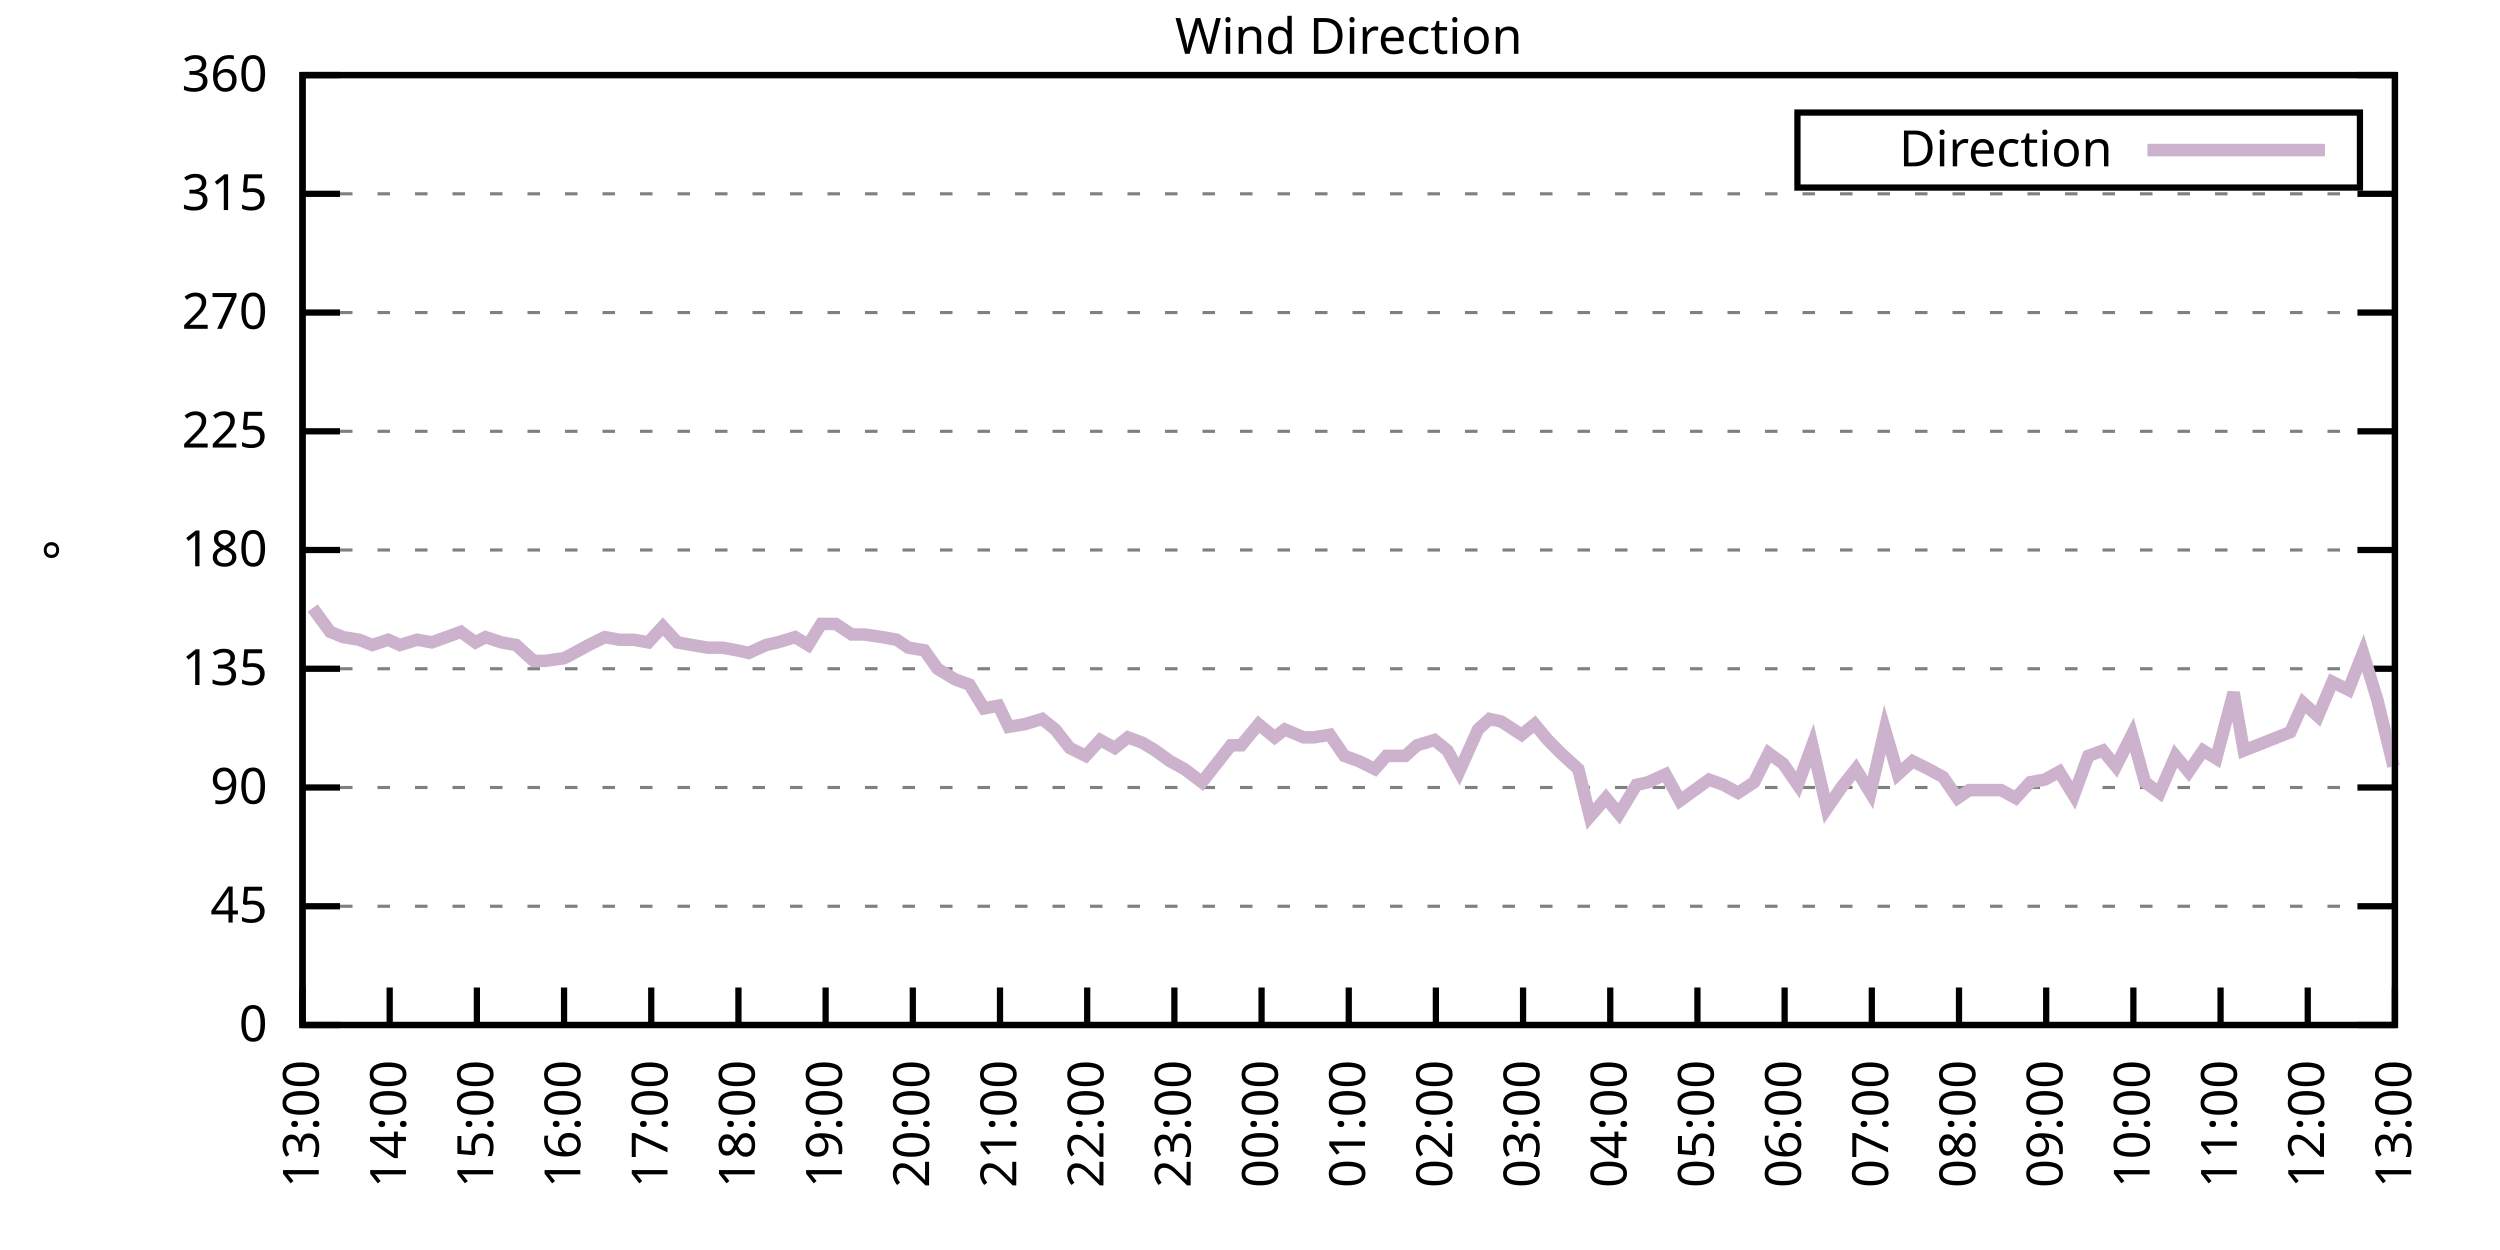
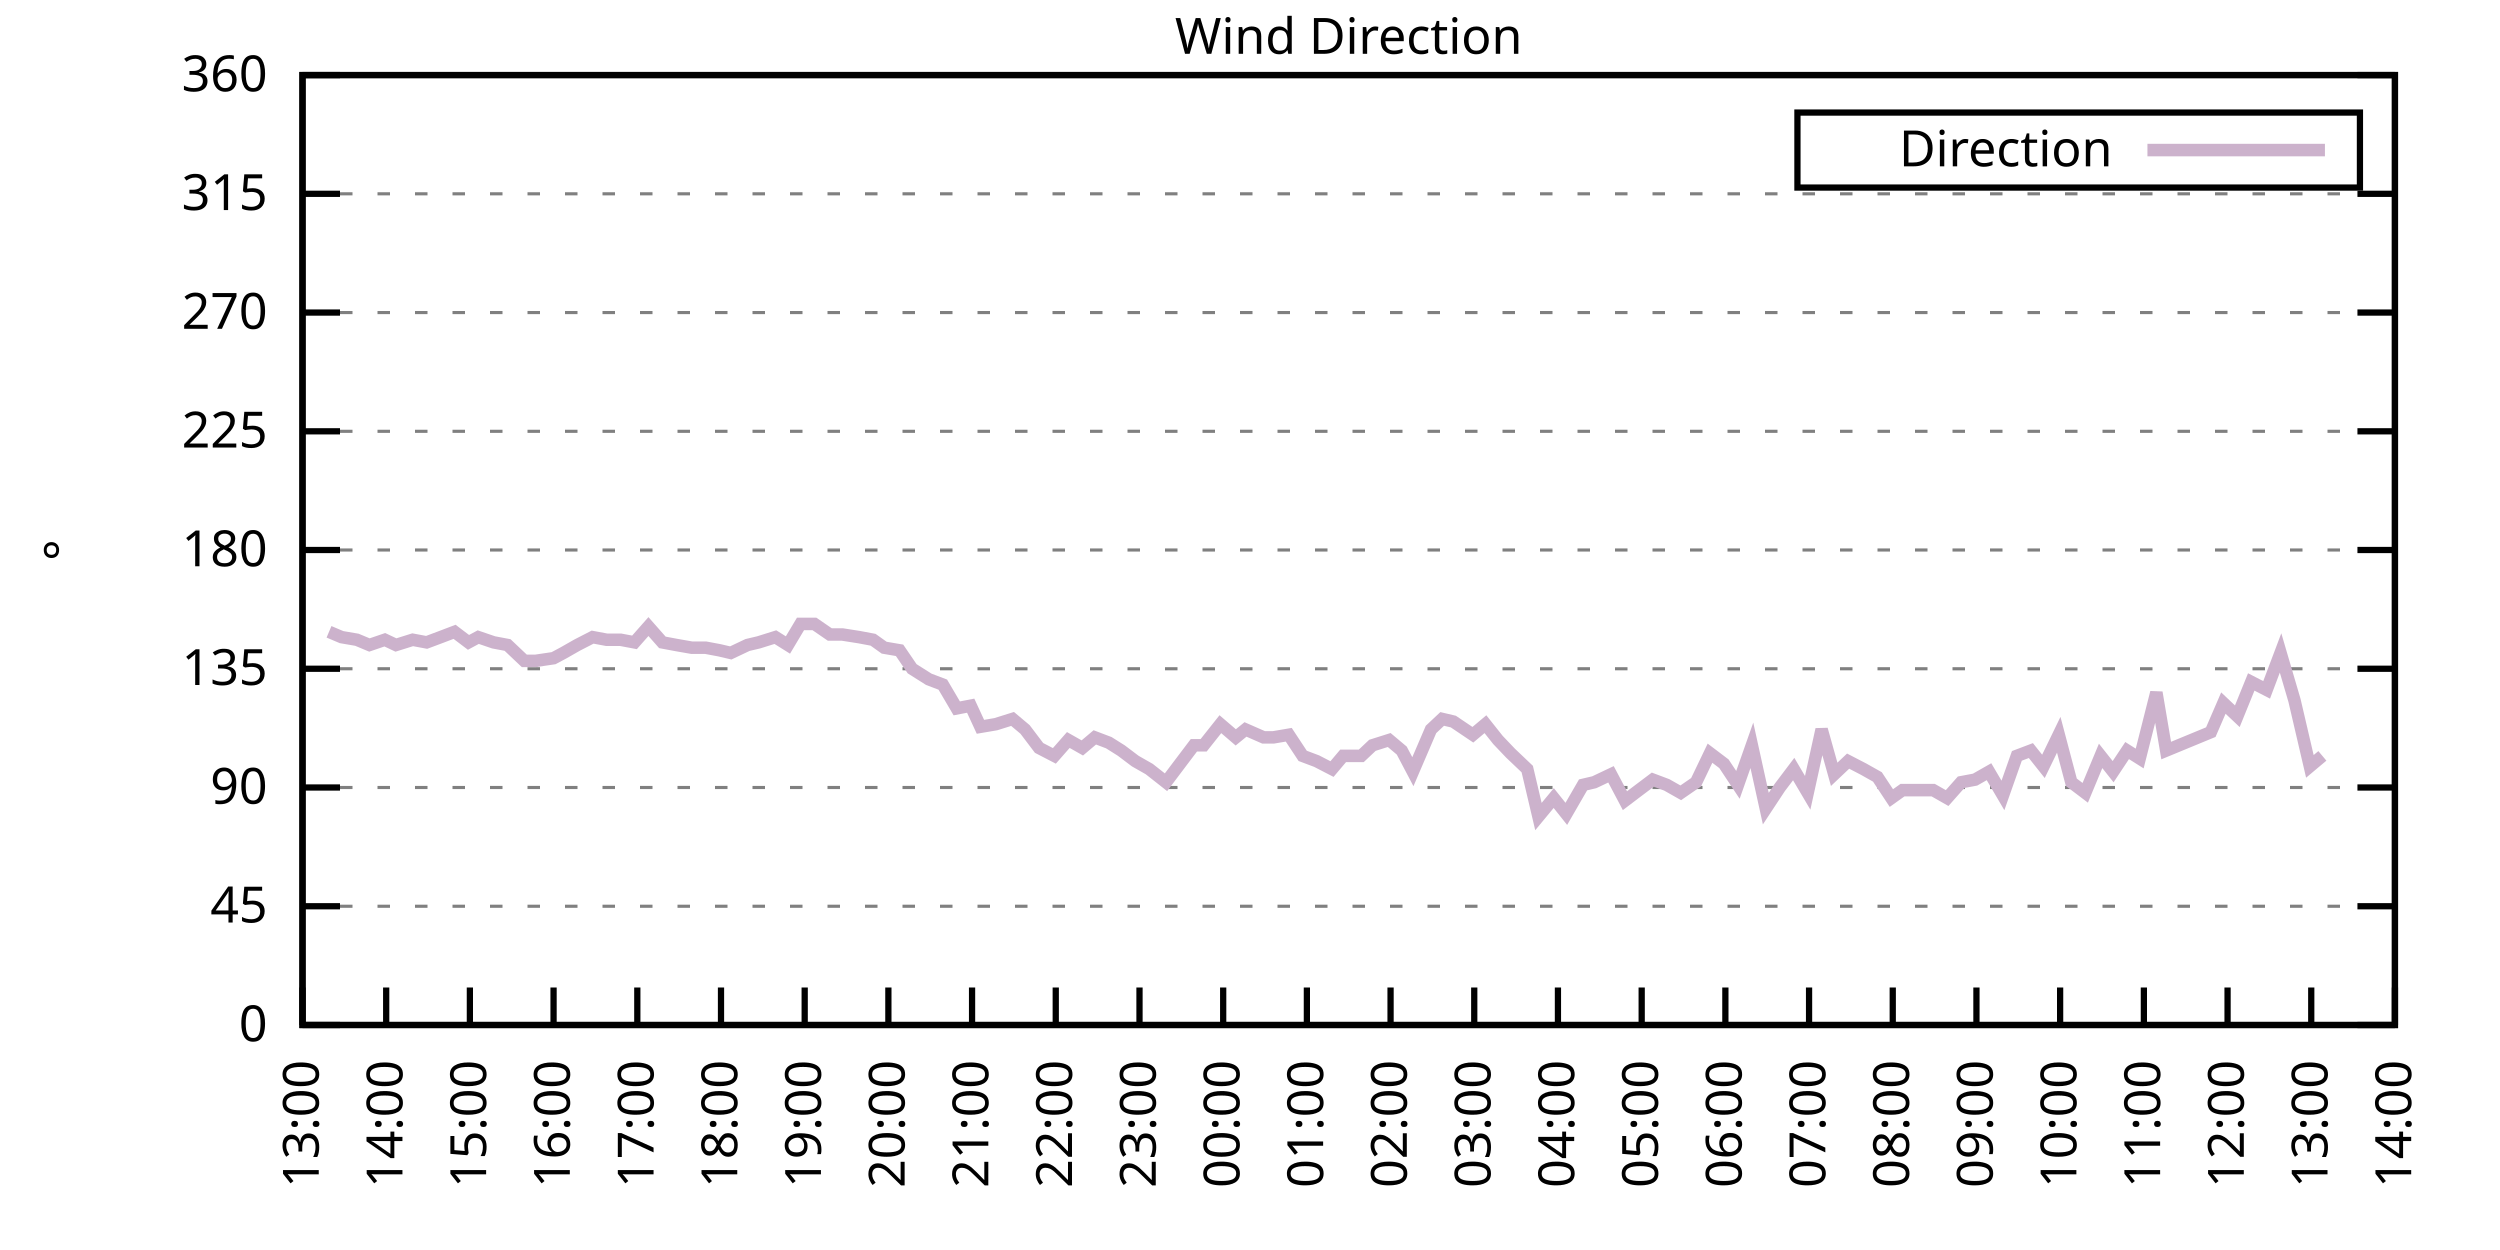
<svg xmlns="http://www.w3.org/2000/svg" xmlns:xlink="http://www.w3.org/1999/xlink" width="400" height="200" viewBox="0 0 400 200">
  <g id="gnuplot_canvas">
    <rect x="0" y="0" width="400" height="200" fill="none" />
    <defs>
      <circle id="gpDot" r="0.5" stroke-width="0.5" stroke="currentColor" />
      <path id="gpPt0" stroke-width="0.333" stroke="currentColor" d="M-1,0 h2 M0,-1 v2" />
      <path id="gpPt1" stroke-width="0.333" stroke="currentColor" d="M-1,-1 L1,1 M1,-1 L-1,1" />
      <path id="gpPt2" stroke-width="0.333" stroke="currentColor" d="M-1,0 L1,0 M0,-1 L0,1 M-1,-1 L1,1 M-1,1 L1,-1" />
      <rect id="gpPt3" stroke-width="0.333" stroke="currentColor" x="-1" y="-1" width="2" height="2" />
      <rect id="gpPt4" stroke-width="0.333" stroke="currentColor" fill="currentColor" x="-1" y="-1" width="2" height="2" />
      <circle id="gpPt5" stroke-width="0.333" stroke="currentColor" cx="0" cy="0" r="1" />
      <use xlink:href="#gpPt5" id="gpPt6" fill="currentColor" stroke="none" />
      <path id="gpPt7" stroke-width="0.333" stroke="currentColor" d="M0,-1.33 L-1.33,0.67 L1.33,0.67 z" />
      <use xlink:href="#gpPt7" id="gpPt8" fill="currentColor" stroke="none" />
      <use xlink:href="#gpPt7" id="gpPt9" stroke="currentColor" transform="rotate(180)" />
      <use xlink:href="#gpPt9" id="gpPt10" fill="currentColor" stroke="none" />
      <use xlink:href="#gpPt3" id="gpPt11" stroke="currentColor" transform="rotate(45)" />
      <use xlink:href="#gpPt11" id="gpPt12" fill="currentColor" stroke="none" />
      <path id="gpPt13" stroke-width="0.333" stroke="currentColor" d="M0,1.330 L1.265,0.411 L0.782,-1.067 L-0.782,-1.076 L-1.265,0.411 z" />
      <use xlink:href="#gpPt13" id="gpPt14" fill="currentColor" stroke="none" />
      <filter id="textbox" filterUnits="objectBoundingBox" x="0" y="0" height="1" width="1">
        <feFlood flood-color="white" flood-opacity="1" result="bgnd" />
        <feComposite in="SourceGraphic" in2="bgnd" operator="atop" />
      </filter>
      <filter id="greybox" filterUnits="objectBoundingBox" x="0" y="0" height="1" width="1">
        <feFlood flood-color="lightgrey" flood-opacity="1" result="grey" />
        <feComposite in="SourceGraphic" in2="grey" operator="atop" />
      </filter>
    </defs>
    <g fill="none" color="white" stroke="currentColor" stroke-width="1.00" stroke-linecap="butt" stroke-linejoin="miter">
</g>
    <g fill="none" color="black" stroke="currentColor" stroke-width="1.00" stroke-linecap="butt" stroke-linejoin="miter">
      <g stroke="none" shape-rendering="crispEdges">
        <polygon fill="rgb(255, 255, 255)" points="48.40,164.00 383.18,164.00 383.18,12.02 48.40,12.02 " />
      </g>
    </g>
    <g fill="none" color="black" stroke="currentColor" stroke-width="1.00" stroke-linecap="butt" stroke-linejoin="miter">
</g>
    <g fill="none" color="black" stroke="black" stroke-width="0.50" stroke-linecap="butt" stroke-linejoin="miter">
</g>
    <g fill="none" color="gray" stroke="currentColor" stroke-width="0.50" stroke-linecap="butt" stroke-linejoin="miter">
      <path stroke="gray" stroke-dasharray="2,4" class="gridline" d="M48.40,164.00 L383.19,164.00  " />
    </g>
    <g fill="none" color="gray" stroke="gray" stroke-width="1.00" stroke-linecap="butt" stroke-linejoin="miter">
</g>
    <g fill="none" color="black" stroke="currentColor" stroke-width="1.00" stroke-linecap="butt" stroke-linejoin="miter">
      <path stroke="black" d="M48.40,164.00 L54.40,164.00 M383.19,164.00 L377.19,164.00  " />
      <g transform="translate(42.80,166.60)" stroke="none" fill="black" font-family="Sans" font-size="8.00" text-anchor="end">
        <text>
          <tspan font-family="Sans"> 0</tspan>
        </text>
      </g>
    </g>
    <g fill="none" color="black" stroke="currentColor" stroke-width="1.00" stroke-linecap="butt" stroke-linejoin="miter">
</g>
    <g fill="none" color="black" stroke="black" stroke-width="0.50" stroke-linecap="butt" stroke-linejoin="miter">
</g>
    <g fill="none" color="gray" stroke="currentColor" stroke-width="0.50" stroke-linecap="butt" stroke-linejoin="miter">
      <path stroke="gray" stroke-dasharray="2,4" class="gridline" d="M48.40,145.00 L383.19,145.00  " />
    </g>
    <g fill="none" color="gray" stroke="gray" stroke-width="1.00" stroke-linecap="butt" stroke-linejoin="miter">
</g>
    <g fill="none" color="black" stroke="currentColor" stroke-width="1.00" stroke-linecap="butt" stroke-linejoin="miter">
      <path stroke="black" d="M48.40,145.00 L54.40,145.00 M383.19,145.00 L377.19,145.00  " />
      <g transform="translate(42.80,147.60)" stroke="none" fill="black" font-family="Sans" font-size="8.00" text-anchor="end">
        <text>
          <tspan font-family="Sans"> 45</tspan>
        </text>
      </g>
    </g>
    <g fill="none" color="black" stroke="currentColor" stroke-width="1.00" stroke-linecap="butt" stroke-linejoin="miter">
</g>
    <g fill="none" color="black" stroke="black" stroke-width="0.50" stroke-linecap="butt" stroke-linejoin="miter">
</g>
    <g fill="none" color="gray" stroke="currentColor" stroke-width="0.50" stroke-linecap="butt" stroke-linejoin="miter">
      <path stroke="gray" stroke-dasharray="2,4" class="gridline" d="M48.40,126.00 L383.19,126.00  " />
    </g>
    <g fill="none" color="gray" stroke="gray" stroke-width="1.00" stroke-linecap="butt" stroke-linejoin="miter">
</g>
    <g fill="none" color="black" stroke="currentColor" stroke-width="1.00" stroke-linecap="butt" stroke-linejoin="miter">
      <path stroke="black" d="M48.40,126.00 L54.40,126.00 M383.19,126.00 L377.19,126.00  " />
      <g transform="translate(42.80,128.60)" stroke="none" fill="black" font-family="Sans" font-size="8.00" text-anchor="end">
        <text>
          <tspan font-family="Sans"> 90</tspan>
        </text>
      </g>
    </g>
    <g fill="none" color="black" stroke="currentColor" stroke-width="1.00" stroke-linecap="butt" stroke-linejoin="miter">
</g>
    <g fill="none" color="black" stroke="black" stroke-width="0.50" stroke-linecap="butt" stroke-linejoin="miter">
</g>
    <g fill="none" color="gray" stroke="currentColor" stroke-width="0.50" stroke-linecap="butt" stroke-linejoin="miter">
      <path stroke="gray" stroke-dasharray="2,4" class="gridline" d="M48.40,107.00 L383.19,107.00  " />
    </g>
    <g fill="none" color="gray" stroke="gray" stroke-width="1.00" stroke-linecap="butt" stroke-linejoin="miter">
</g>
    <g fill="none" color="black" stroke="currentColor" stroke-width="1.00" stroke-linecap="butt" stroke-linejoin="miter">
      <path stroke="black" d="M48.40,107.00 L54.40,107.00 M383.19,107.00 L377.19,107.00  " />
      <g transform="translate(42.80,109.60)" stroke="none" fill="black" font-family="Sans" font-size="8.00" text-anchor="end">
        <text>
          <tspan font-family="Sans"> 135</tspan>
        </text>
      </g>
    </g>
    <g fill="none" color="black" stroke="currentColor" stroke-width="1.00" stroke-linecap="butt" stroke-linejoin="miter">
</g>
    <g fill="none" color="black" stroke="black" stroke-width="0.50" stroke-linecap="butt" stroke-linejoin="miter">
</g>
    <g fill="none" color="gray" stroke="currentColor" stroke-width="0.50" stroke-linecap="butt" stroke-linejoin="miter">
      <path stroke="gray" stroke-dasharray="2,4" class="gridline" d="M48.40,88.00 L383.19,88.00  " />
    </g>
    <g fill="none" color="gray" stroke="gray" stroke-width="1.00" stroke-linecap="butt" stroke-linejoin="miter">
</g>
    <g fill="none" color="black" stroke="currentColor" stroke-width="1.00" stroke-linecap="butt" stroke-linejoin="miter">
      <path stroke="black" d="M48.40,88.00 L54.40,88.00 M383.19,88.00 L377.19,88.00  " />
      <g transform="translate(42.80,90.60)" stroke="none" fill="black" font-family="Sans" font-size="8.00" text-anchor="end">
        <text>
          <tspan font-family="Sans"> 180</tspan>
        </text>
      </g>
    </g>
    <g fill="none" color="black" stroke="currentColor" stroke-width="1.00" stroke-linecap="butt" stroke-linejoin="miter">
</g>
    <g fill="none" color="black" stroke="black" stroke-width="0.50" stroke-linecap="butt" stroke-linejoin="miter">
</g>
    <g fill="none" color="gray" stroke="currentColor" stroke-width="0.50" stroke-linecap="butt" stroke-linejoin="miter">
      <path stroke="gray" stroke-dasharray="2,4" class="gridline" d="M48.40,69.01 L383.19,69.01  " />
    </g>
    <g fill="none" color="gray" stroke="gray" stroke-width="1.00" stroke-linecap="butt" stroke-linejoin="miter">
</g>
    <g fill="none" color="black" stroke="currentColor" stroke-width="1.00" stroke-linecap="butt" stroke-linejoin="miter">
      <path stroke="black" d="M48.40,69.01 L54.40,69.01 M383.19,69.01 L377.19,69.01  " />
      <g transform="translate(42.80,71.61)" stroke="none" fill="black" font-family="Sans" font-size="8.00" text-anchor="end">
        <text>
          <tspan font-family="Sans"> 225</tspan>
        </text>
      </g>
    </g>
    <g fill="none" color="black" stroke="currentColor" stroke-width="1.00" stroke-linecap="butt" stroke-linejoin="miter">
</g>
    <g fill="none" color="black" stroke="black" stroke-width="0.50" stroke-linecap="butt" stroke-linejoin="miter">
</g>
    <g fill="none" color="gray" stroke="currentColor" stroke-width="0.50" stroke-linecap="butt" stroke-linejoin="miter">
      <path stroke="gray" stroke-dasharray="2,4" class="gridline" d="M48.40,50.01 L383.19,50.01  " />
    </g>
    <g fill="none" color="gray" stroke="gray" stroke-width="1.00" stroke-linecap="butt" stroke-linejoin="miter">
</g>
    <g fill="none" color="black" stroke="currentColor" stroke-width="1.00" stroke-linecap="butt" stroke-linejoin="miter">
      <path stroke="black" d="M48.40,50.01 L54.40,50.01 M383.19,50.01 L377.19,50.01  " />
      <g transform="translate(42.80,52.61)" stroke="none" fill="black" font-family="Sans" font-size="8.00" text-anchor="end">
        <text>
          <tspan font-family="Sans"> 270</tspan>
        </text>
      </g>
    </g>
    <g fill="none" color="black" stroke="currentColor" stroke-width="1.00" stroke-linecap="butt" stroke-linejoin="miter">
</g>
    <g fill="none" color="black" stroke="black" stroke-width="0.50" stroke-linecap="butt" stroke-linejoin="miter">
</g>
    <g fill="none" color="gray" stroke="currentColor" stroke-width="0.50" stroke-linecap="butt" stroke-linejoin="miter">
      <path stroke="gray" stroke-dasharray="2,4" class="gridline" d="M48.40,31.01 L383.19,31.01  " />
    </g>
    <g fill="none" color="gray" stroke="gray" stroke-width="1.00" stroke-linecap="butt" stroke-linejoin="miter">
</g>
    <g fill="none" color="black" stroke="currentColor" stroke-width="1.00" stroke-linecap="butt" stroke-linejoin="miter">
      <path stroke="black" d="M48.40,31.01 L54.40,31.01 M383.19,31.01 L377.19,31.01  " />
      <g transform="translate(42.80,33.61)" stroke="none" fill="black" font-family="Sans" font-size="8.00" text-anchor="end">
        <text>
          <tspan font-family="Sans"> 315</tspan>
        </text>
      </g>
    </g>
    <g fill="none" color="black" stroke="currentColor" stroke-width="1.00" stroke-linecap="butt" stroke-linejoin="miter">
</g>
    <g fill="none" color="black" stroke="black" stroke-width="0.50" stroke-linecap="butt" stroke-linejoin="miter">
</g>
    <g fill="none" color="gray" stroke="currentColor" stroke-width="0.50" stroke-linecap="butt" stroke-linejoin="miter">
      <path stroke="gray" stroke-dasharray="2,4" class="gridline" d="M48.40,12.01 L383.19,12.01  " />
    </g>
    <g fill="none" color="gray" stroke="gray" stroke-width="1.00" stroke-linecap="butt" stroke-linejoin="miter">
</g>
    <g fill="none" color="black" stroke="currentColor" stroke-width="1.00" stroke-linecap="butt" stroke-linejoin="miter">
      <path stroke="black" d="M48.40,12.01 L54.40,12.01 M383.19,12.01 L377.19,12.01  " />
      <g transform="translate(42.80,14.61)" stroke="none" fill="black" font-family="Sans" font-size="8.00" text-anchor="end">
        <text>
          <tspan font-family="Sans"> 360</tspan>
        </text>
      </g>
    </g>
    <g fill="none" color="black" stroke="currentColor" stroke-width="1.00" stroke-linecap="butt" stroke-linejoin="miter">
      <path stroke="black" d="M48.40,164.00 L48.40,158.00  " />
      <g transform="translate(51.00,169.60) rotate(270.00)" stroke="none" fill="black" font-family="Sans" font-size="8.00" text-anchor="end">
        <text>
          <tspan font-family="Sans">13:00</tspan>
        </text>
      </g>
    </g>
    <g fill="none" color="black" stroke="currentColor" stroke-width="1.00" stroke-linecap="butt" stroke-linejoin="miter">
-       <path stroke="black" d="M62.35,164.00 L62.35,158.00  " />
-       <g transform="translate(64.95,169.60) rotate(270.00)" stroke="none" fill="black" font-family="Sans" font-size="8.00" text-anchor="end">
+       <path stroke="black" d="M61.79,164.00 L61.79,158.00  " />
+       <g transform="translate(64.39,169.60) rotate(270.00)" stroke="none" fill="black" font-family="Sans" font-size="8.00" text-anchor="end">
        <text>
          <tspan font-family="Sans">14:00</tspan>
        </text>
      </g>
    </g>
    <g fill="none" color="black" stroke="currentColor" stroke-width="1.00" stroke-linecap="butt" stroke-linejoin="miter">
-       <path stroke="black" d="M76.30,164.00 L76.30,158.00  " />
-       <g transform="translate(78.90,169.60) rotate(270.00)" stroke="none" fill="black" font-family="Sans" font-size="8.00" text-anchor="end">
+       <path stroke="black" d="M75.18,164.00 L75.18,158.00  " />
+       <g transform="translate(77.78,169.60) rotate(270.00)" stroke="none" fill="black" font-family="Sans" font-size="8.00" text-anchor="end">
        <text>
          <tspan font-family="Sans">15:00</tspan>
        </text>
      </g>
    </g>
    <g fill="none" color="black" stroke="currentColor" stroke-width="1.00" stroke-linecap="butt" stroke-linejoin="miter">
-       <path stroke="black" d="M90.25,164.00 L90.25,158.00  " />
-       <g transform="translate(92.85,169.60) rotate(270.00)" stroke="none" fill="black" font-family="Sans" font-size="8.00" text-anchor="end">
+       <path stroke="black" d="M88.57,164.00 L88.57,158.00  " />
+       <g transform="translate(91.17,169.60) rotate(270.00)" stroke="none" fill="black" font-family="Sans" font-size="8.00" text-anchor="end">
        <text>
          <tspan font-family="Sans">16:00</tspan>
        </text>
      </g>
    </g>
    <g fill="none" color="black" stroke="currentColor" stroke-width="1.00" stroke-linecap="butt" stroke-linejoin="miter">
-       <path stroke="black" d="M104.20,164.00 L104.20,158.00  " />
-       <g transform="translate(106.80,169.60) rotate(270.00)" stroke="none" fill="black" font-family="Sans" font-size="8.00" text-anchor="end">
+       <path stroke="black" d="M101.97,164.00 L101.97,158.00  " />
+       <g transform="translate(104.57,169.60) rotate(270.00)" stroke="none" fill="black" font-family="Sans" font-size="8.00" text-anchor="end">
        <text>
          <tspan font-family="Sans">17:00</tspan>
        </text>
      </g>
    </g>
    <g fill="none" color="black" stroke="currentColor" stroke-width="1.00" stroke-linecap="butt" stroke-linejoin="miter">
-       <path stroke="black" d="M118.15,164.00 L118.15,158.00  " />
-       <g transform="translate(120.75,169.60) rotate(270.00)" stroke="none" fill="black" font-family="Sans" font-size="8.00" text-anchor="end">
+       <path stroke="black" d="M115.36,164.00 L115.36,158.00  " />
+       <g transform="translate(117.96,169.60) rotate(270.00)" stroke="none" fill="black" font-family="Sans" font-size="8.00" text-anchor="end">
        <text>
          <tspan font-family="Sans">18:00</tspan>
        </text>
      </g>
    </g>
    <g fill="none" color="black" stroke="currentColor" stroke-width="1.00" stroke-linecap="butt" stroke-linejoin="miter">
-       <path stroke="black" d="M132.10,164.00 L132.10,158.00  " />
-       <g transform="translate(134.70,169.60) rotate(270.00)" stroke="none" fill="black" font-family="Sans" font-size="8.00" text-anchor="end">
+       <path stroke="black" d="M128.75,164.00 L128.75,158.00  " />
+       <g transform="translate(131.35,169.60) rotate(270.00)" stroke="none" fill="black" font-family="Sans" font-size="8.00" text-anchor="end">
        <text>
          <tspan font-family="Sans">19:00</tspan>
        </text>
      </g>
    </g>
    <g fill="none" color="black" stroke="currentColor" stroke-width="1.00" stroke-linecap="butt" stroke-linejoin="miter">
-       <path stroke="black" d="M146.05,164.00 L146.05,158.00  " />
-       <g transform="translate(148.65,169.60) rotate(270.00)" stroke="none" fill="black" font-family="Sans" font-size="8.00" text-anchor="end">
+       <path stroke="black" d="M142.14,164.00 L142.14,158.00  " />
+       <g transform="translate(144.74,169.60) rotate(270.00)" stroke="none" fill="black" font-family="Sans" font-size="8.00" text-anchor="end">
        <text>
          <tspan font-family="Sans">20:00</tspan>
        </text>
      </g>
    </g>
    <g fill="none" color="black" stroke="currentColor" stroke-width="1.00" stroke-linecap="butt" stroke-linejoin="miter">
-       <path stroke="black" d="M160.00,164.00 L160.00,158.00  " />
-       <g transform="translate(162.60,169.60) rotate(270.00)" stroke="none" fill="black" font-family="Sans" font-size="8.00" text-anchor="end">
+       <path stroke="black" d="M155.53,164.00 L155.53,158.00  " />
+       <g transform="translate(158.13,169.60) rotate(270.00)" stroke="none" fill="black" font-family="Sans" font-size="8.00" text-anchor="end">
        <text>
          <tspan font-family="Sans">21:00</tspan>
        </text>
      </g>
    </g>
    <g fill="none" color="black" stroke="currentColor" stroke-width="1.00" stroke-linecap="butt" stroke-linejoin="miter">
-       <path stroke="black" d="M173.95,164.00 L173.95,158.00  " />
-       <g transform="translate(176.55,169.60) rotate(270.00)" stroke="none" fill="black" font-family="Sans" font-size="8.00" text-anchor="end">
+       <path stroke="black" d="M168.92,164.00 L168.92,158.00  " />
+       <g transform="translate(171.52,169.60) rotate(270.00)" stroke="none" fill="black" font-family="Sans" font-size="8.00" text-anchor="end">
        <text>
          <tspan font-family="Sans">22:00</tspan>
        </text>
      </g>
    </g>
    <g fill="none" color="black" stroke="currentColor" stroke-width="1.00" stroke-linecap="butt" stroke-linejoin="miter">
-       <path stroke="black" d="M187.90,164.00 L187.90,158.00  " />
-       <g transform="translate(190.50,169.60) rotate(270.00)" stroke="none" fill="black" font-family="Sans" font-size="8.00" text-anchor="end">
+       <path stroke="black" d="M182.32,164.00 L182.32,158.00  " />
+       <g transform="translate(184.92,169.60) rotate(270.00)" stroke="none" fill="black" font-family="Sans" font-size="8.00" text-anchor="end">
        <text>
          <tspan font-family="Sans">23:00</tspan>
        </text>
      </g>
    </g>
    <g fill="none" color="black" stroke="currentColor" stroke-width="1.00" stroke-linecap="butt" stroke-linejoin="miter">
-       <path stroke="black" d="M201.85,164.00 L201.85,158.00  " />
-       <g transform="translate(204.45,169.60) rotate(270.00)" stroke="none" fill="black" font-family="Sans" font-size="8.00" text-anchor="end">
+       <path stroke="black" d="M195.71,164.00 L195.71,158.00  " />
+       <g transform="translate(198.31,169.60) rotate(270.00)" stroke="none" fill="black" font-family="Sans" font-size="8.00" text-anchor="end">
        <text>
          <tspan font-family="Sans">00:00</tspan>
        </text>
      </g>
    </g>
    <g fill="none" color="black" stroke="currentColor" stroke-width="1.00" stroke-linecap="butt" stroke-linejoin="miter">
-       <path stroke="black" d="M215.80,164.00 L215.80,158.00  " />
-       <g transform="translate(218.40,169.60) rotate(270.00)" stroke="none" fill="black" font-family="Sans" font-size="8.00" text-anchor="end">
+       <path stroke="black" d="M209.10,164.00 L209.10,158.00  " />
+       <g transform="translate(211.70,169.60) rotate(270.00)" stroke="none" fill="black" font-family="Sans" font-size="8.00" text-anchor="end">
        <text>
          <tspan font-family="Sans">01:00</tspan>
        </text>
      </g>
    </g>
    <g fill="none" color="black" stroke="currentColor" stroke-width="1.00" stroke-linecap="butt" stroke-linejoin="miter">
-       <path stroke="black" d="M229.74,164.00 L229.74,158.00  " />
-       <g transform="translate(232.34,169.60) rotate(270.00)" stroke="none" fill="black" font-family="Sans" font-size="8.00" text-anchor="end">
+       <path stroke="black" d="M222.49,164.00 L222.49,158.00  " />
+       <g transform="translate(225.09,169.60) rotate(270.00)" stroke="none" fill="black" font-family="Sans" font-size="8.00" text-anchor="end">
        <text>
          <tspan font-family="Sans">02:00</tspan>
        </text>
      </g>
    </g>
    <g fill="none" color="black" stroke="currentColor" stroke-width="1.00" stroke-linecap="butt" stroke-linejoin="miter">
-       <path stroke="black" d="M243.69,164.00 L243.69,158.00  " />
-       <g transform="translate(246.29,169.60) rotate(270.00)" stroke="none" fill="black" font-family="Sans" font-size="8.00" text-anchor="end">
+       <path stroke="black" d="M235.88,164.00 L235.88,158.00  " />
+       <g transform="translate(238.48,169.60) rotate(270.00)" stroke="none" fill="black" font-family="Sans" font-size="8.00" text-anchor="end">
        <text>
          <tspan font-family="Sans">03:00</tspan>
        </text>
      </g>
    </g>
    <g fill="none" color="black" stroke="currentColor" stroke-width="1.00" stroke-linecap="butt" stroke-linejoin="miter">
-       <path stroke="black" d="M257.64,164.00 L257.64,158.00  " />
-       <g transform="translate(260.24,169.60) rotate(270.00)" stroke="none" fill="black" font-family="Sans" font-size="8.00" text-anchor="end">
+       <path stroke="black" d="M249.27,164.00 L249.27,158.00  " />
+       <g transform="translate(251.87,169.60) rotate(270.00)" stroke="none" fill="black" font-family="Sans" font-size="8.00" text-anchor="end">
        <text>
          <tspan font-family="Sans">04:00</tspan>
        </text>
      </g>
    </g>
    <g fill="none" color="black" stroke="currentColor" stroke-width="1.00" stroke-linecap="butt" stroke-linejoin="miter">
-       <path stroke="black" d="M271.59,164.00 L271.59,158.00  " />
-       <g transform="translate(274.19,169.60) rotate(270.00)" stroke="none" fill="black" font-family="Sans" font-size="8.00" text-anchor="end">
+       <path stroke="black" d="M262.67,164.00 L262.67,158.00  " />
+       <g transform="translate(265.27,169.60) rotate(270.00)" stroke="none" fill="black" font-family="Sans" font-size="8.00" text-anchor="end">
        <text>
          <tspan font-family="Sans">05:00</tspan>
        </text>
      </g>
    </g>
    <g fill="none" color="black" stroke="currentColor" stroke-width="1.00" stroke-linecap="butt" stroke-linejoin="miter">
-       <path stroke="black" d="M285.54,164.00 L285.54,158.00  " />
-       <g transform="translate(288.14,169.60) rotate(270.00)" stroke="none" fill="black" font-family="Sans" font-size="8.00" text-anchor="end">
+       <path stroke="black" d="M276.06,164.00 L276.06,158.00  " />
+       <g transform="translate(278.66,169.60) rotate(270.00)" stroke="none" fill="black" font-family="Sans" font-size="8.00" text-anchor="end">
        <text>
          <tspan font-family="Sans">06:00</tspan>
        </text>
      </g>
    </g>
    <g fill="none" color="black" stroke="currentColor" stroke-width="1.00" stroke-linecap="butt" stroke-linejoin="miter">
-       <path stroke="black" d="M299.49,164.00 L299.49,158.00  " />
-       <g transform="translate(302.09,169.60) rotate(270.00)" stroke="none" fill="black" font-family="Sans" font-size="8.00" text-anchor="end">
+       <path stroke="black" d="M289.45,164.00 L289.45,158.00  " />
+       <g transform="translate(292.05,169.60) rotate(270.00)" stroke="none" fill="black" font-family="Sans" font-size="8.00" text-anchor="end">
        <text>
          <tspan font-family="Sans">07:00</tspan>
        </text>
      </g>
    </g>
    <g fill="none" color="black" stroke="currentColor" stroke-width="1.00" stroke-linecap="butt" stroke-linejoin="miter">
-       <path stroke="black" d="M313.44,164.00 L313.44,158.00  " />
-       <g transform="translate(316.04,169.60) rotate(270.00)" stroke="none" fill="black" font-family="Sans" font-size="8.00" text-anchor="end">
+       <path stroke="black" d="M302.84,164.00 L302.84,158.00  " />
+       <g transform="translate(305.44,169.60) rotate(270.00)" stroke="none" fill="black" font-family="Sans" font-size="8.00" text-anchor="end">
        <text>
          <tspan font-family="Sans">08:00</tspan>
        </text>
      </g>
    </g>
    <g fill="none" color="black" stroke="currentColor" stroke-width="1.00" stroke-linecap="butt" stroke-linejoin="miter">
-       <path stroke="black" d="M327.39,164.00 L327.39,158.00  " />
-       <g transform="translate(329.99,169.60) rotate(270.00)" stroke="none" fill="black" font-family="Sans" font-size="8.00" text-anchor="end">
+       <path stroke="black" d="M316.23,164.00 L316.23,158.00  " />
+       <g transform="translate(318.83,169.60) rotate(270.00)" stroke="none" fill="black" font-family="Sans" font-size="8.00" text-anchor="end">
        <text>
          <tspan font-family="Sans">09:00</tspan>
        </text>
      </g>
    </g>
    <g fill="none" color="black" stroke="currentColor" stroke-width="1.00" stroke-linecap="butt" stroke-linejoin="miter">
-       <path stroke="black" d="M341.34,164.00 L341.34,158.00  " />
-       <g transform="translate(343.94,169.60) rotate(270.00)" stroke="none" fill="black" font-family="Sans" font-size="8.00" text-anchor="end">
+       <path stroke="black" d="M329.62,164.00 L329.62,158.00  " />
+       <g transform="translate(332.22,169.60) rotate(270.00)" stroke="none" fill="black" font-family="Sans" font-size="8.00" text-anchor="end">
        <text>
          <tspan font-family="Sans">10:00</tspan>
        </text>
      </g>
    </g>
    <g fill="none" color="black" stroke="currentColor" stroke-width="1.00" stroke-linecap="butt" stroke-linejoin="miter">
-       <path stroke="black" d="M355.29,164.00 L355.29,158.00  " />
-       <g transform="translate(357.89,169.60) rotate(270.00)" stroke="none" fill="black" font-family="Sans" font-size="8.00" text-anchor="end">
+       <path stroke="black" d="M343.02,164.00 L343.02,158.00  " />
+       <g transform="translate(345.62,169.60) rotate(270.00)" stroke="none" fill="black" font-family="Sans" font-size="8.00" text-anchor="end">
        <text>
          <tspan font-family="Sans">11:00</tspan>
        </text>
      </g>
    </g>
    <g fill="none" color="black" stroke="currentColor" stroke-width="1.00" stroke-linecap="butt" stroke-linejoin="miter">
-       <path stroke="black" d="M369.24,164.00 L369.24,158.00  " />
-       <g transform="translate(371.84,169.60) rotate(270.00)" stroke="none" fill="black" font-family="Sans" font-size="8.00" text-anchor="end">
+       <path stroke="black" d="M356.41,164.00 L356.41,158.00  " />
+       <g transform="translate(359.01,169.60) rotate(270.00)" stroke="none" fill="black" font-family="Sans" font-size="8.00" text-anchor="end">
        <text>
          <tspan font-family="Sans">12:00</tspan>
+         </text>
+       </g>
+     </g>
+     <g fill="none" color="black" stroke="currentColor" stroke-width="1.00" stroke-linecap="butt" stroke-linejoin="miter">
+       <path stroke="black" d="M369.80,164.00 L369.80,158.00  " />
+       <g transform="translate(372.40,169.60) rotate(270.00)" stroke="none" fill="black" font-family="Sans" font-size="8.00" text-anchor="end">
+         <text>
+           <tspan font-family="Sans">13:00</tspan>
        </text>
      </g>
    </g>
    <g fill="none" color="black" stroke="currentColor" stroke-width="1.00" stroke-linecap="butt" stroke-linejoin="miter">
      <path stroke="black" d="M383.19,164.00 L383.19,158.00  " />
      <g transform="translate(385.79,169.60) rotate(270.00)" stroke="none" fill="black" font-family="Sans" font-size="8.00" text-anchor="end">
        <text>
-           <tspan font-family="Sans">13:00</tspan>
+           <tspan font-family="Sans">14:00</tspan>
        </text>
      </g>
    </g>
    <g fill="none" color="black" stroke="currentColor" stroke-width="1.00" stroke-linecap="butt" stroke-linejoin="miter">
</g>
    <g fill="none" color="black" stroke="currentColor" stroke-width="1.00" stroke-linecap="butt" stroke-linejoin="miter">
      <path stroke="black" d="M48.40,12.01 L48.40,164.00 L383.19,164.00 L383.19,12.01 L48.40,12.01 Z  " />
    </g>
    <g fill="none" color="black" stroke="currentColor" stroke-width="1.00" stroke-linecap="butt" stroke-linejoin="miter">
</g>
    <g fill="none" color="black" stroke="currentColor" stroke-width="1.00" stroke-linecap="butt" stroke-linejoin="miter">
      <path stroke="black" d="M287.59,30.01 L287.59,18.01 L377.59,18.01 L377.59,30.01 L287.59,30.01 Z  " />
    </g>
    <g id="Wind_direction_plot_1">
      <g fill="none" color="white" stroke="black" stroke-width="2.00" stroke-linecap="butt" stroke-linejoin="miter">
</g>
      <g fill="none" color="black" stroke="currentColor" stroke-width="2.00" stroke-linecap="butt" stroke-linejoin="miter">
        <g transform="translate(337.99,26.61)" stroke="none" fill="black" font-family="Sans" font-size="8.00" text-anchor="end">
          <text>
            <tspan font-family="Sans">Direction</tspan>
          </text>
        </g>
      </g>
      <g fill="none" color="black" stroke="currentColor" stroke-width="2.00" stroke-linecap="butt" stroke-linejoin="miter">
-         <path stroke="rgb(204, 178, 204)" d="M343.59,24.01 L371.99,24.01 M50.03,97.29 L52.82,101.09 L54.91,101.94 L57.47,102.36 L59.56,103.20 L62.12,102.36   L63.98,103.20 L66.77,102.36 L69.09,102.78 L71.42,101.94 L73.74,101.09 L76.07,102.78 L77.69,101.94 L80.25,102.78   L82.58,103.20 L85.37,105.74 L87.23,105.74 L90.25,105.31 L91.88,104.47 L94.20,103.20 L96.76,101.94 L99.08,102.36   L101.41,102.36 L103.73,102.78 L106.06,100.25 L108.38,102.78 L110.71,103.20 L113.27,103.63 L115.59,103.63 L117.92,104.05   L119.78,104.47 L122.57,103.20 L124.43,102.78 L127.22,101.94 L129.31,103.20 L131.40,99.83 L133.72,99.83 L136.28,101.52   L138.37,101.52 L141.16,101.94 L143.49,102.36 L145.35,103.63 L147.91,104.05 L150.00,107.00 L152.79,108.69 L155.11,109.54   L157.44,113.34 L159.76,112.91 L161.39,116.29 L163.95,115.87 L166.74,115.03 L168.83,116.71 L171.16,119.67 L173.71,120.94   L176.04,118.40 L178.36,119.67 L180.46,117.98 L182.78,118.83 L184.87,120.09 L187.20,121.78 L189.52,123.05 L192.31,125.16   L194.64,122.20 L196.96,119.25 L198.59,119.25 L201.38,115.87 L203.94,117.98 L205.57,116.71 L208.59,117.98 L210.22,117.98   L212.77,117.56 L215.10,120.94 L217.42,121.78 L219.98,123.05 L221.84,120.94 L224.86,120.94 L226.72,119.25 L229.51,118.40   L231.60,120.09 L233.46,123.47 L236.49,116.71 L238.35,115.03 L240.21,115.45 L243.46,117.56 L245.55,115.87 L247.65,118.40   L249.74,120.51 L252.53,123.05 L254.39,130.65 L256.95,127.69 L259.04,130.22 L261.83,125.58 L263.69,125.16 L266.48,123.89   L268.80,128.11 L271.13,126.42 L273.45,124.74 L275.78,125.58 L278.10,126.85 L280.66,125.16 L282.99,120.51 L285.31,122.20   L287.64,125.58 L289.96,119.25 L292.29,129.38 L294.61,126.00 L296.94,123.05 L299.26,126.85 L301.58,116.71 L303.68,123.89   L306.00,121.78 L308.56,123.05 L310.88,124.31 L313.21,127.69 L315.07,126.42 L320.18,126.42 L322.51,127.69 L324.83,125.16   L327.16,124.74 L329.48,123.47 L331.81,127.27 L334.13,120.94 L336.46,120.09 L338.55,122.62 L341.11,117.56 L343.20,125.16   L345.53,126.85 L348.08,120.94 L350.18,123.47 L352.50,120.09 L354.59,121.36 L357.38,110.80 L359.01,120.09 L366.45,117.14   L368.54,112.49 L370.87,114.60 L373.19,109.11 L375.75,110.38 L378.08,104.47 L380.40,112.07 L382.96,122.62  " />
+         <path stroke="rgb(204, 178, 204)" d="M343.59,24.01 L371.99,24.01 M52.64,101.09 L54.65,101.94 L57.10,102.36 L59.11,103.20 L61.57,102.36 L63.35,103.20   L66.03,102.36 L68.26,102.78 L70.50,101.94 L72.73,101.09 L74.96,102.78 L76.52,101.94 L78.98,102.78 L81.21,103.20   L83.89,105.74 L85.67,105.74 L88.57,105.31 L90.14,104.47 L92.37,103.20 L94.82,101.94 L97.06,102.36 L99.29,102.36   L101.52,102.78 L103.75,100.25 L105.98,102.78 L108.22,103.20 L110.67,103.63 L112.90,103.63 L115.13,104.05 L116.92,104.47   L119.60,103.20 L121.38,102.78 L124.06,101.94 L126.07,103.20 L128.08,99.83 L130.31,99.83 L132.77,101.52 L134.78,101.52   L137.45,101.94 L139.69,102.36 L141.47,103.63 L143.93,104.05 L145.94,107.00 L148.61,108.69 L150.85,109.54 L153.08,113.34   L155.31,112.91 L156.87,116.29 L159.33,115.87 L162.01,115.03 L164.01,116.71 L166.25,119.67 L168.70,120.94 L170.93,118.40   L173.17,119.67 L175.17,117.98 L177.41,118.83 L179.41,120.09 L181.65,121.78 L183.88,123.05 L186.56,125.16 L188.79,122.20   L191.02,119.25 L192.58,119.25 L195.26,115.87 L197.72,117.98 L199.28,116.71 L202.18,117.98 L203.74,117.98 L206.20,117.56   L208.43,120.94 L210.66,121.78 L213.12,123.05 L214.90,120.94 L217.80,120.94 L219.59,119.25 L222.27,118.40 L224.28,120.09   L226.06,123.47 L228.96,116.71 L230.75,115.03 L232.53,115.45 L235.66,117.56 L237.67,115.87 L239.68,118.40 L241.69,120.51   L244.36,123.05 L246.15,130.65 L248.60,127.69 L250.61,130.22 L253.29,125.58 L255.08,125.16 L257.76,123.89 L259.99,128.11   L262.22,126.42 L264.45,124.74 L266.68,125.58 L268.92,126.85 L271.37,125.16 L273.60,120.51 L275.83,122.20 L278.07,125.58   L280.30,119.25 L282.53,129.38 L284.76,126.00 L286.99,123.05 L289.23,126.85 L291.46,116.71 L293.47,123.89 L295.70,121.78   L298.15,123.05 L300.39,124.31 L302.62,127.69 L304.40,126.42 L309.31,126.42 L311.54,127.69 L313.78,125.16 L316.01,124.74   L318.24,123.47 L320.47,127.27 L322.70,120.94 L324.94,120.09 L326.95,122.62 L329.40,117.56 L331.41,125.16 L333.64,126.85   L336.10,120.94 L338.10,123.47 L340.34,120.09 L342.35,121.36 L345.02,110.80 L346.59,120.09 L353.73,117.14 L355.74,112.49   L357.97,114.60 L360.20,109.11 L362.66,110.38 L364.89,104.47 L367.12,112.07 L369.58,122.62 L371.58,120.94  " />
      </g>
    </g>
    <g fill="none" color="black" stroke="currentColor" stroke-width="2.00" stroke-linecap="butt" stroke-linejoin="miter">
</g>
    <g fill="none" color="black" stroke="black" stroke-width="1.00" stroke-linecap="butt" stroke-linejoin="miter">
</g>
    <g fill="none" color="black" stroke="currentColor" stroke-width="1.00" stroke-linecap="butt" stroke-linejoin="miter">
      <path stroke="black" d="M48.40,12.01 L48.40,164.00 L383.19,164.00 L383.19,12.01 L48.40,12.01 Z  " />
      <g transform="translate(12.80,88.01) rotate(270.00)" stroke="none" fill="black" font-family="Sans" font-size="8.00" text-anchor="middle">
        <text>
          <tspan font-family="Sans">°</tspan>
        </text>
      </g>
    </g>
    <g fill="none" color="black" stroke="currentColor" stroke-width="1.00" stroke-linecap="butt" stroke-linejoin="miter">
</g>
    <g fill="none" color="black" stroke="currentColor" stroke-width="1.00" stroke-linecap="butt" stroke-linejoin="miter">
      <g transform="translate(215.79,8.61)" stroke="none" fill="black" font-family="Sans" font-size="8.00" text-anchor="middle">
        <text>
          <tspan font-family="Sans">Wind Direction</tspan>
        </text>
      </g>
    </g>
    <g fill="none" color="black" stroke="currentColor" stroke-width="1.00" stroke-linecap="butt" stroke-linejoin="miter">
</g>
  </g>
</svg>
